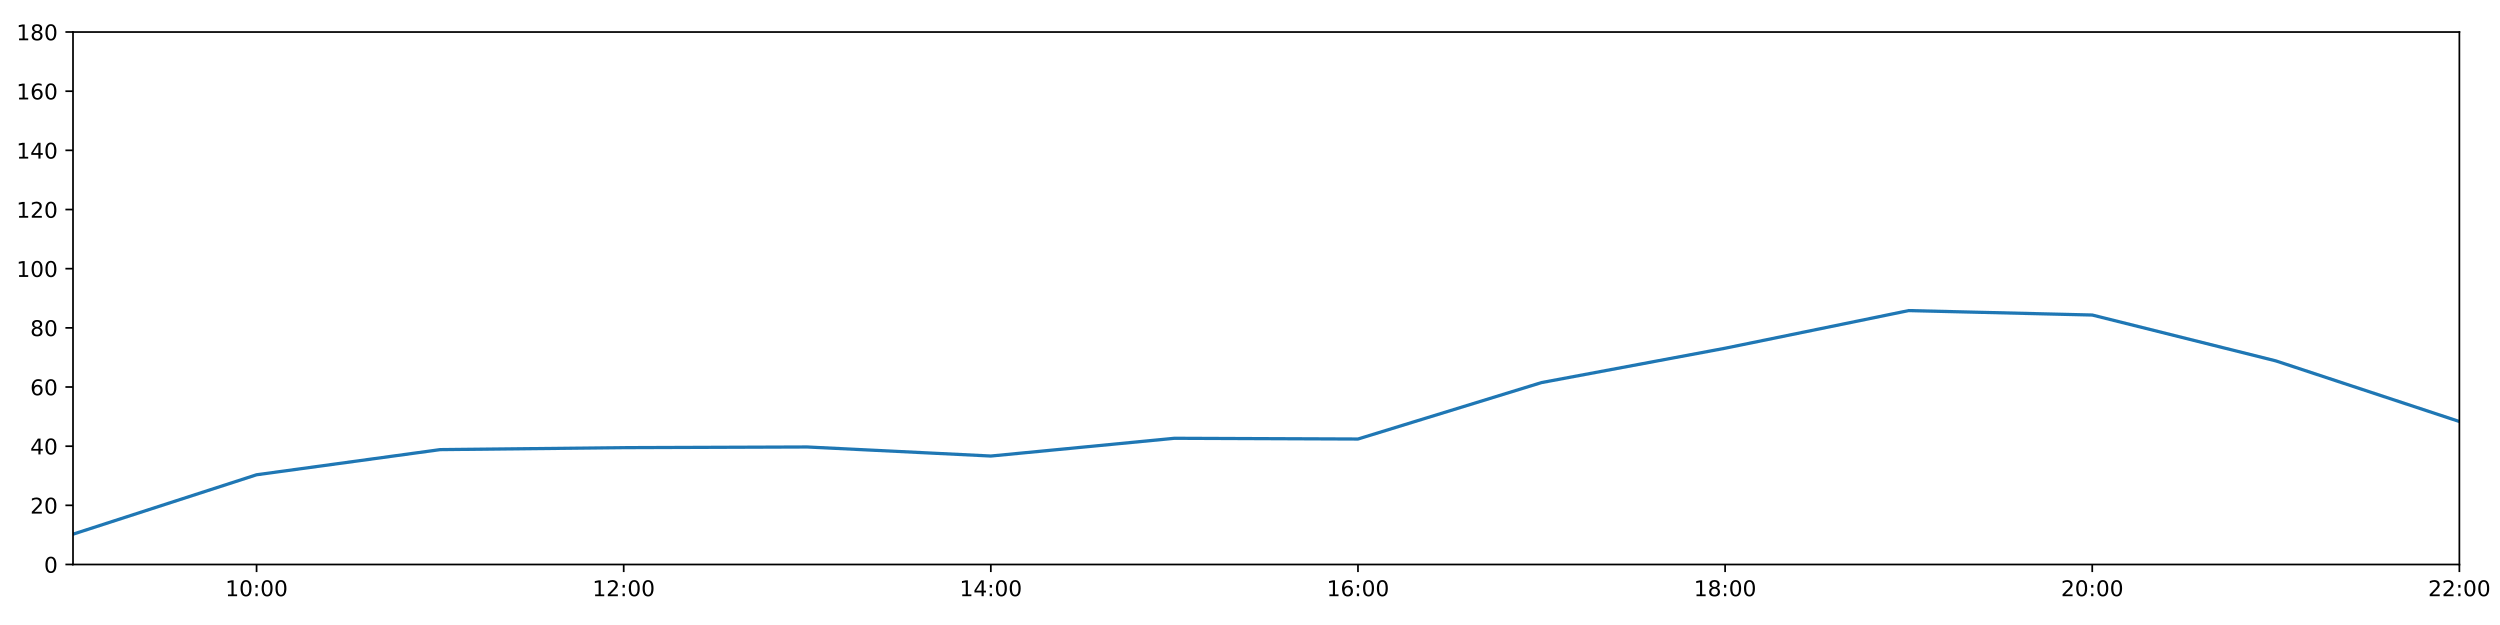
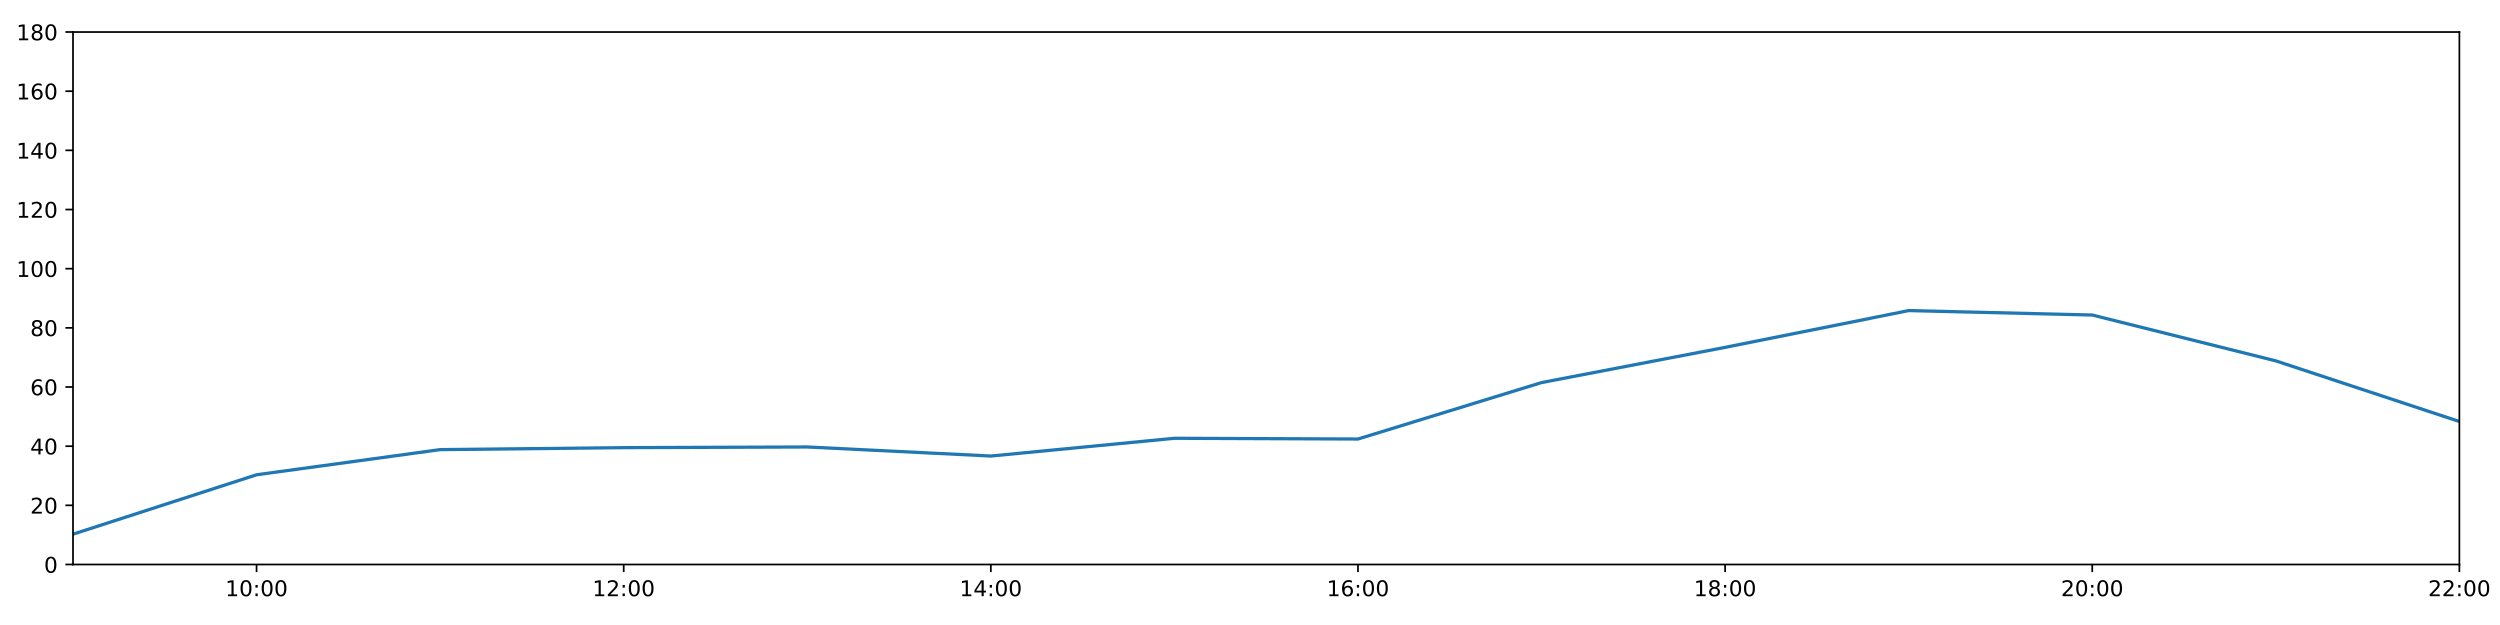
<svg xmlns="http://www.w3.org/2000/svg" xmlns:xlink="http://www.w3.org/1999/xlink" height="288pt" version="1.1" viewBox="0 0 1152 288" width="1152pt">
  <defs>
    <style type="text/css">
*{stroke-linecap:butt;stroke-linejoin:round;}
  </style>
  </defs>
  <g id="figure_1">
    <g id="patch_1">
      <path d="M 0 288  L 1152 288  L 1152 0  L 0 0  z " style="fill:#ffffff;" />
    </g>
    <g id="axes_1">
      <g id="patch_2">
        <path d="M 33.64 260.12  L 1133.28 260.12  L 1133.28 14.76  L 33.64 14.76  z " style="fill:#ffffff;" />
      </g>
      <g id="matplotlib.axis_1">
        <g id="xtick_1">
          <g id="line2d_1">
            <defs>
-               <path d="M 0 0  L 0 3.5  " id="m1a9f9c955c" style="stroke:#000000;stroke-width:0.8;" />
-             </defs>
-             <g>
-               <use style="stroke:#000000;stroke-width:0.8;" x="118.228" xlink:href="#m1a9f9c955c" y="260.12" />
+               <path d="M 0 0  L 0 3.5  " id="m5681d87395" style="stroke:#000000;stroke-width:0.8;" />
+             </defs>
+             <g>
+               <use style="stroke:#000000;stroke-width:0.8;" x="118.228" xlink:href="#m5681d87395" y="260.12" />
            </g>
          </g>
          <g id="text_1">
            <defs>
              <path d="M 12.406 8.297  L 28.516 8.297  L 28.516 63.922  L 10.984 60.406  L 10.984 69.391  L 28.422 72.906  L 38.281 72.906  L 38.281 8.297  L 54.391 8.297  L 54.391 0  L 12.406 0  z " id="DejaVuSans-49" />
              <path d="M 31.781 66.406  Q 24.172 66.406 20.328 58.906  Q 16.5 51.422 16.5 36.375  Q 16.5 21.391 20.328 13.891  Q 24.172 6.391 31.781 6.391  Q 39.453 6.391 43.281 13.891  Q 47.125 21.391 47.125 36.375  Q 47.125 51.422 43.281 58.906  Q 39.453 66.406 31.781 66.406  z M 31.781 74.219  Q 44.047 74.219 50.516 64.516  Q 56.984 54.828 56.984 36.375  Q 56.984 17.969 50.516 8.266  Q 44.047 -1.422 31.781 -1.422  Q 19.531 -1.422 13.062 8.266  Q 6.594 17.969 6.594 36.375  Q 6.594 54.828 13.062 64.516  Q 19.531 74.219 31.781 74.219  z " id="DejaVuSans-48" />
              <path d="M 11.719 12.406  L 22.016 12.406  L 22.016 0  L 11.719 0  z M 11.719 51.703  L 22.016 51.703  L 22.016 39.312  L 11.719 39.312  z " id="DejaVuSans-58" />
            </defs>
            <g transform="translate(103.8183 274.7184)scale(0.1 -0.1)">
              <use xlink:href="#DejaVuSans-49" />
              <use x="63.623" xlink:href="#DejaVuSans-48" />
              <use x="127.246" xlink:href="#DejaVuSans-58" />
              <use x="160.938" xlink:href="#DejaVuSans-48" />
              <use x="224.561" xlink:href="#DejaVuSans-48" />
            </g>
          </g>
        </g>
        <g id="xtick_2">
          <g id="line2d_2">
            <g>
-               <use style="stroke:#000000;stroke-width:0.8;" x="287.403" xlink:href="#m1a9f9c955c" y="260.12" />
+               <use style="stroke:#000000;stroke-width:0.8;" x="287.403" xlink:href="#m5681d87395" y="260.12" />
            </g>
          </g>
          <g id="text_2">
            <defs>
              <path d="M 19.188 8.297  L 53.609 8.297  L 53.609 0  L 7.328 0  L 7.328 8.297  Q 12.938 14.109 22.625 23.891  Q 32.328 33.688 34.812 36.531  Q 39.547 41.844 41.422 45.531  Q 43.312 49.219 43.312 52.781  Q 43.312 58.594 39.234 62.25  Q 35.156 65.922 28.609 65.922  Q 23.969 65.922 18.812 64.312  Q 13.672 62.703 7.812 59.422  L 7.812 69.391  Q 13.766 71.781 18.938 73  Q 24.125 74.219 28.422 74.219  Q 39.75 74.219 46.484 68.547  Q 53.219 62.891 53.219 53.422  Q 53.219 48.922 51.531 44.891  Q 49.859 40.875 45.406 35.406  Q 44.188 33.984 37.641 27.219  Q 31.109 20.453 19.188 8.297  z " id="DejaVuSans-50" />
            </defs>
            <g transform="translate(272.9937 274.7184)scale(0.1 -0.1)">
              <use xlink:href="#DejaVuSans-49" />
              <use x="63.623" xlink:href="#DejaVuSans-50" />
              <use x="127.246" xlink:href="#DejaVuSans-58" />
              <use x="160.938" xlink:href="#DejaVuSans-48" />
              <use x="224.561" xlink:href="#DejaVuSans-48" />
            </g>
          </g>
        </g>
        <g id="xtick_3">
          <g id="line2d_3">
            <g>
-               <use style="stroke:#000000;stroke-width:0.8;" x="456.578" xlink:href="#m1a9f9c955c" y="260.12" />
+               <use style="stroke:#000000;stroke-width:0.8;" x="456.578" xlink:href="#m5681d87395" y="260.12" />
            </g>
          </g>
          <g id="text_3">
            <defs>
              <path d="M 37.797 64.312  L 12.891 25.391  L 37.797 25.391  z M 35.203 72.906  L 47.609 72.906  L 47.609 25.391  L 58.016 25.391  L 58.016 17.188  L 47.609 17.188  L 47.609 0  L 37.797 0  L 37.797 17.188  L 4.891 17.188  L 4.891 26.703  z " id="DejaVuSans-52" />
            </defs>
            <g transform="translate(442.1691 274.7184)scale(0.1 -0.1)">
              <use xlink:href="#DejaVuSans-49" />
              <use x="63.623" xlink:href="#DejaVuSans-52" />
              <use x="127.246" xlink:href="#DejaVuSans-58" />
              <use x="160.938" xlink:href="#DejaVuSans-48" />
              <use x="224.561" xlink:href="#DejaVuSans-48" />
            </g>
          </g>
        </g>
        <g id="xtick_4">
          <g id="line2d_4">
            <g>
-               <use style="stroke:#000000;stroke-width:0.8;" x="625.754" xlink:href="#m1a9f9c955c" y="260.12" />
+               <use style="stroke:#000000;stroke-width:0.8;" x="625.754" xlink:href="#m5681d87395" y="260.12" />
            </g>
          </g>
          <g id="text_4">
            <defs>
              <path d="M 33.016 40.375  Q 26.375 40.375 22.484 35.828  Q 18.609 31.297 18.609 23.391  Q 18.609 15.531 22.484 10.953  Q 26.375 6.391 33.016 6.391  Q 39.656 6.391 43.531 10.953  Q 47.406 15.531 47.406 23.391  Q 47.406 31.297 43.531 35.828  Q 39.656 40.375 33.016 40.375  z M 52.594 71.297  L 52.594 62.312  Q 48.875 64.062 45.094 64.984  Q 41.312 65.922 37.594 65.922  Q 27.828 65.922 22.672 59.328  Q 17.531 52.734 16.797 39.406  Q 19.672 43.656 24.016 45.922  Q 28.375 48.188 33.594 48.188  Q 44.578 48.188 50.953 41.516  Q 57.328 34.859 57.328 23.391  Q 57.328 12.156 50.688 5.359  Q 44.047 -1.422 33.016 -1.422  Q 20.359 -1.422 13.672 8.266  Q 6.984 17.969 6.984 36.375  Q 6.984 53.656 15.188 63.938  Q 23.391 74.219 37.203 74.219  Q 40.922 74.219 44.703 73.484  Q 48.484 72.75 52.594 71.297  z " id="DejaVuSans-54" />
            </defs>
            <g transform="translate(611.3445 274.7184)scale(0.1 -0.1)">
              <use xlink:href="#DejaVuSans-49" />
              <use x="63.623" xlink:href="#DejaVuSans-54" />
              <use x="127.246" xlink:href="#DejaVuSans-58" />
              <use x="160.938" xlink:href="#DejaVuSans-48" />
              <use x="224.561" xlink:href="#DejaVuSans-48" />
            </g>
          </g>
        </g>
        <g id="xtick_5">
          <g id="line2d_5">
            <g>
-               <use style="stroke:#000000;stroke-width:0.8;" x="794.929" xlink:href="#m1a9f9c955c" y="260.12" />
+               <use style="stroke:#000000;stroke-width:0.8;" x="794.929" xlink:href="#m5681d87395" y="260.12" />
            </g>
          </g>
          <g id="text_5">
            <defs>
              <path d="M 31.781 34.625  Q 24.75 34.625 20.719 30.859  Q 16.703 27.094 16.703 20.516  Q 16.703 13.922 20.719 10.156  Q 24.75 6.391 31.781 6.391  Q 38.812 6.391 42.859 10.172  Q 46.922 13.969 46.922 20.516  Q 46.922 27.094 42.891 30.859  Q 38.875 34.625 31.781 34.625  z M 21.922 38.812  Q 15.578 40.375 12.031 44.719  Q 8.5 49.078 8.5 55.328  Q 8.5 64.062 14.719 69.141  Q 20.953 74.219 31.781 74.219  Q 42.672 74.219 48.875 69.141  Q 55.078 64.062 55.078 55.328  Q 55.078 49.078 51.531 44.719  Q 48 40.375 41.703 38.812  Q 48.828 37.156 52.797 32.312  Q 56.781 27.484 56.781 20.516  Q 56.781 9.906 50.312 4.234  Q 43.844 -1.422 31.781 -1.422  Q 19.734 -1.422 13.25 4.234  Q 6.781 9.906 6.781 20.516  Q 6.781 27.484 10.781 32.312  Q 14.797 37.156 21.922 38.812  z M 18.312 54.391  Q 18.312 48.734 21.844 45.562  Q 25.391 42.391 31.781 42.391  Q 38.141 42.391 41.719 45.562  Q 45.312 48.734 45.312 54.391  Q 45.312 60.062 41.719 63.234  Q 38.141 66.406 31.781 66.406  Q 25.391 66.406 21.844 63.234  Q 18.312 60.062 18.312 54.391  z " id="DejaVuSans-56" />
            </defs>
            <g transform="translate(780.5199 274.7184)scale(0.1 -0.1)">
              <use xlink:href="#DejaVuSans-49" />
              <use x="63.623" xlink:href="#DejaVuSans-56" />
              <use x="127.246" xlink:href="#DejaVuSans-58" />
              <use x="160.938" xlink:href="#DejaVuSans-48" />
              <use x="224.561" xlink:href="#DejaVuSans-48" />
            </g>
          </g>
        </g>
        <g id="xtick_6">
          <g id="line2d_6">
            <g>
-               <use style="stroke:#000000;stroke-width:0.8;" x="964.105" xlink:href="#m1a9f9c955c" y="260.12" />
+               <use style="stroke:#000000;stroke-width:0.8;" x="964.105" xlink:href="#m5681d87395" y="260.12" />
            </g>
          </g>
          <g id="text_6">
            <g transform="translate(949.6952 274.7184)scale(0.1 -0.1)">
              <use xlink:href="#DejaVuSans-50" />
              <use x="63.623" xlink:href="#DejaVuSans-48" />
              <use x="127.246" xlink:href="#DejaVuSans-58" />
              <use x="160.938" xlink:href="#DejaVuSans-48" />
              <use x="224.561" xlink:href="#DejaVuSans-48" />
            </g>
          </g>
        </g>
        <g id="xtick_7">
          <g id="line2d_7">
            <g>
-               <use style="stroke:#000000;stroke-width:0.8;" x="1133.28" xlink:href="#m1a9f9c955c" y="260.12" />
+               <use style="stroke:#000000;stroke-width:0.8;" x="1133.28" xlink:href="#m5681d87395" y="260.12" />
            </g>
          </g>
          <g id="text_7">
            <g transform="translate(1118.871 274.7184)scale(0.1 -0.1)">
              <use xlink:href="#DejaVuSans-50" />
              <use x="63.623" xlink:href="#DejaVuSans-50" />
              <use x="127.246" xlink:href="#DejaVuSans-58" />
              <use x="160.938" xlink:href="#DejaVuSans-48" />
              <use x="224.561" xlink:href="#DejaVuSans-48" />
            </g>
          </g>
        </g>
      </g>
      <g id="matplotlib.axis_2">
        <g id="ytick_1">
          <g id="line2d_8">
            <defs>
-               <path d="M 0 0  L -3.5 0  " id="mcd3dc8728d" style="stroke:#000000;stroke-width:0.8;" />
-             </defs>
-             <g>
-               <use style="stroke:#000000;stroke-width:0.8;" x="33.64" xlink:href="#mcd3dc8728d" y="260.12" />
+               <path d="M 0 0  L -3.5 0  " id="m2f11ad4dc1" style="stroke:#000000;stroke-width:0.8;" />
+             </defs>
+             <g>
+               <use style="stroke:#000000;stroke-width:0.8;" x="33.64" xlink:href="#m2f11ad4dc1" y="260.12" />
            </g>
          </g>
          <g id="text_8">
            <g transform="translate(20.2775 263.9192)scale(0.1 -0.1)">
              <use xlink:href="#DejaVuSans-48" />
            </g>
          </g>
        </g>
        <g id="ytick_2">
          <g id="line2d_9">
            <g>
-               <use style="stroke:#000000;stroke-width:0.8;" x="33.64" xlink:href="#mcd3dc8728d" y="232.858" />
+               <use style="stroke:#000000;stroke-width:0.8;" x="33.64" xlink:href="#m2f11ad4dc1" y="232.858" />
            </g>
          </g>
          <g id="text_9">
            <g transform="translate(13.915 236.657)scale(0.1 -0.1)">
              <use xlink:href="#DejaVuSans-50" />
              <use x="63.623" xlink:href="#DejaVuSans-48" />
            </g>
          </g>
        </g>
        <g id="ytick_3">
          <g id="line2d_10">
            <g>
-               <use style="stroke:#000000;stroke-width:0.8;" x="33.64" xlink:href="#mcd3dc8728d" y="205.596" />
+               <use style="stroke:#000000;stroke-width:0.8;" x="33.64" xlink:href="#m2f11ad4dc1" y="205.596" />
            </g>
          </g>
          <g id="text_10">
            <g transform="translate(13.915 209.3948)scale(0.1 -0.1)">
              <use xlink:href="#DejaVuSans-52" />
              <use x="63.623" xlink:href="#DejaVuSans-48" />
            </g>
          </g>
        </g>
        <g id="ytick_4">
          <g id="line2d_11">
            <g>
-               <use style="stroke:#000000;stroke-width:0.8;" x="33.64" xlink:href="#mcd3dc8728d" y="178.333" />
+               <use style="stroke:#000000;stroke-width:0.8;" x="33.64" xlink:href="#m2f11ad4dc1" y="178.333" />
            </g>
          </g>
          <g id="text_11">
            <g transform="translate(13.915 182.1326)scale(0.1 -0.1)">
              <use xlink:href="#DejaVuSans-54" />
              <use x="63.623" xlink:href="#DejaVuSans-48" />
            </g>
          </g>
        </g>
        <g id="ytick_5">
          <g id="line2d_12">
            <g>
-               <use style="stroke:#000000;stroke-width:0.8;" x="33.64" xlink:href="#mcd3dc8728d" y="151.071" />
+               <use style="stroke:#000000;stroke-width:0.8;" x="33.64" xlink:href="#m2f11ad4dc1" y="151.071" />
            </g>
          </g>
          <g id="text_12">
            <g transform="translate(13.915 154.8703)scale(0.1 -0.1)">
              <use xlink:href="#DejaVuSans-56" />
              <use x="63.623" xlink:href="#DejaVuSans-48" />
            </g>
          </g>
        </g>
        <g id="ytick_6">
          <g id="line2d_13">
            <g>
-               <use style="stroke:#000000;stroke-width:0.8;" x="33.64" xlink:href="#mcd3dc8728d" y="123.809" />
+               <use style="stroke:#000000;stroke-width:0.8;" x="33.64" xlink:href="#m2f11ad4dc1" y="123.809" />
            </g>
          </g>
          <g id="text_13">
            <g transform="translate(7.5525 127.6081)scale(0.1 -0.1)">
              <use xlink:href="#DejaVuSans-49" />
              <use x="63.623" xlink:href="#DejaVuSans-48" />
              <use x="127.246" xlink:href="#DejaVuSans-48" />
            </g>
          </g>
        </g>
        <g id="ytick_7">
          <g id="line2d_14">
            <g>
-               <use style="stroke:#000000;stroke-width:0.8;" x="33.64" xlink:href="#mcd3dc8728d" y="96.547" />
+               <use style="stroke:#000000;stroke-width:0.8;" x="33.64" xlink:href="#m2f11ad4dc1" y="96.547" />
            </g>
          </g>
          <g id="text_14">
            <g transform="translate(7.5525 100.3459)scale(0.1 -0.1)">
              <use xlink:href="#DejaVuSans-49" />
              <use x="63.623" xlink:href="#DejaVuSans-50" />
              <use x="127.246" xlink:href="#DejaVuSans-48" />
            </g>
          </g>
        </g>
        <g id="ytick_8">
          <g id="line2d_15">
            <g>
-               <use style="stroke:#000000;stroke-width:0.8;" x="33.64" xlink:href="#mcd3dc8728d" y="69.284" />
+               <use style="stroke:#000000;stroke-width:0.8;" x="33.64" xlink:href="#m2f11ad4dc1" y="69.284" />
            </g>
          </g>
          <g id="text_15">
            <g transform="translate(7.5525 73.08366)scale(0.1 -0.1)">
              <use xlink:href="#DejaVuSans-49" />
              <use x="63.623" xlink:href="#DejaVuSans-52" />
              <use x="127.246" xlink:href="#DejaVuSans-48" />
            </g>
          </g>
        </g>
        <g id="ytick_9">
          <g id="line2d_16">
            <g>
-               <use style="stroke:#000000;stroke-width:0.8;" x="33.64" xlink:href="#mcd3dc8728d" y="42.022" />
+               <use style="stroke:#000000;stroke-width:0.8;" x="33.64" xlink:href="#m2f11ad4dc1" y="42.022" />
            </g>
          </g>
          <g id="text_16">
            <g transform="translate(7.5525 45.82144)scale(0.1 -0.1)">
              <use xlink:href="#DejaVuSans-49" />
              <use x="63.623" xlink:href="#DejaVuSans-54" />
              <use x="127.246" xlink:href="#DejaVuSans-48" />
            </g>
          </g>
        </g>
        <g id="ytick_10">
          <g id="line2d_17">
            <g>
-               <use style="stroke:#000000;stroke-width:0.8;" x="33.64" xlink:href="#mcd3dc8728d" y="14.76" />
+               <use style="stroke:#000000;stroke-width:0.8;" x="33.64" xlink:href="#m2f11ad4dc1" y="14.76" />
            </g>
          </g>
          <g id="text_17">
            <g transform="translate(7.5525 18.55922)scale(0.1 -0.1)">
              <use xlink:href="#DejaVuSans-49" />
              <use x="63.623" xlink:href="#DejaVuSans-56" />
              <use x="127.246" xlink:href="#DejaVuSans-48" />
            </g>
          </g>
        </g>
      </g>
      <g id="line2d_18">
-         <path clip-path="url(#p7271dcb15a)" d="M 33.64 246.148  L 118.228 218.772  L 202.815 207.186  L 287.403 206.277  L 371.991 205.967  L 456.578 210.139  L 541.166 201.961  L 625.754 202.301  L 710.342 176.289  L 794.929 160.461  L 879.517 143.12  L 964.105 145.164  L 1048.692 166.293  L 1133.28 194.236  " style="fill:none;stroke:#1f77b4;stroke-linecap:square;stroke-width:1.5;" />
+         <path clip-path="url(#p02604291ba)" d="M 33.64 246.148  L 118.228 218.772  L 202.815 207.186  L 287.403 206.277  L 371.991 205.967  L 456.578 210.139  L 541.166 201.961  L 625.754 202.301  L 710.342 176.289  L 794.929 160.068  L 879.517 143.12  L 964.105 145.164  L 1048.692 166.293  L 1133.28 194.236  " style="fill:none;stroke:#1f77b4;stroke-linecap:square;stroke-width:1.5;" />
      </g>
      <g id="patch_3">
        <path d="M 33.64 260.12  L 33.64 14.76  " style="fill:none;stroke:#000000;stroke-linecap:square;stroke-linejoin:miter;stroke-width:0.8;" />
      </g>
      <g id="patch_4">
        <path d="M 1133.28 260.12  L 1133.28 14.76  " style="fill:none;stroke:#000000;stroke-linecap:square;stroke-linejoin:miter;stroke-width:0.8;" />
      </g>
      <g id="patch_5">
        <path d="M 33.64 260.12  L 1133.28 260.12  " style="fill:none;stroke:#000000;stroke-linecap:square;stroke-linejoin:miter;stroke-width:0.8;" />
      </g>
      <g id="patch_6">
        <path d="M 33.64 14.76  L 1133.28 14.76  " style="fill:none;stroke:#000000;stroke-linecap:square;stroke-linejoin:miter;stroke-width:0.8;" />
      </g>
    </g>
  </g>
  <defs>
-     <clipPath id="p7271dcb15a">
+     <clipPath id="p02604291ba">
      <rect height="245.36" width="1099.64" x="33.64" y="14.76" />
    </clipPath>
  </defs>
</svg>
